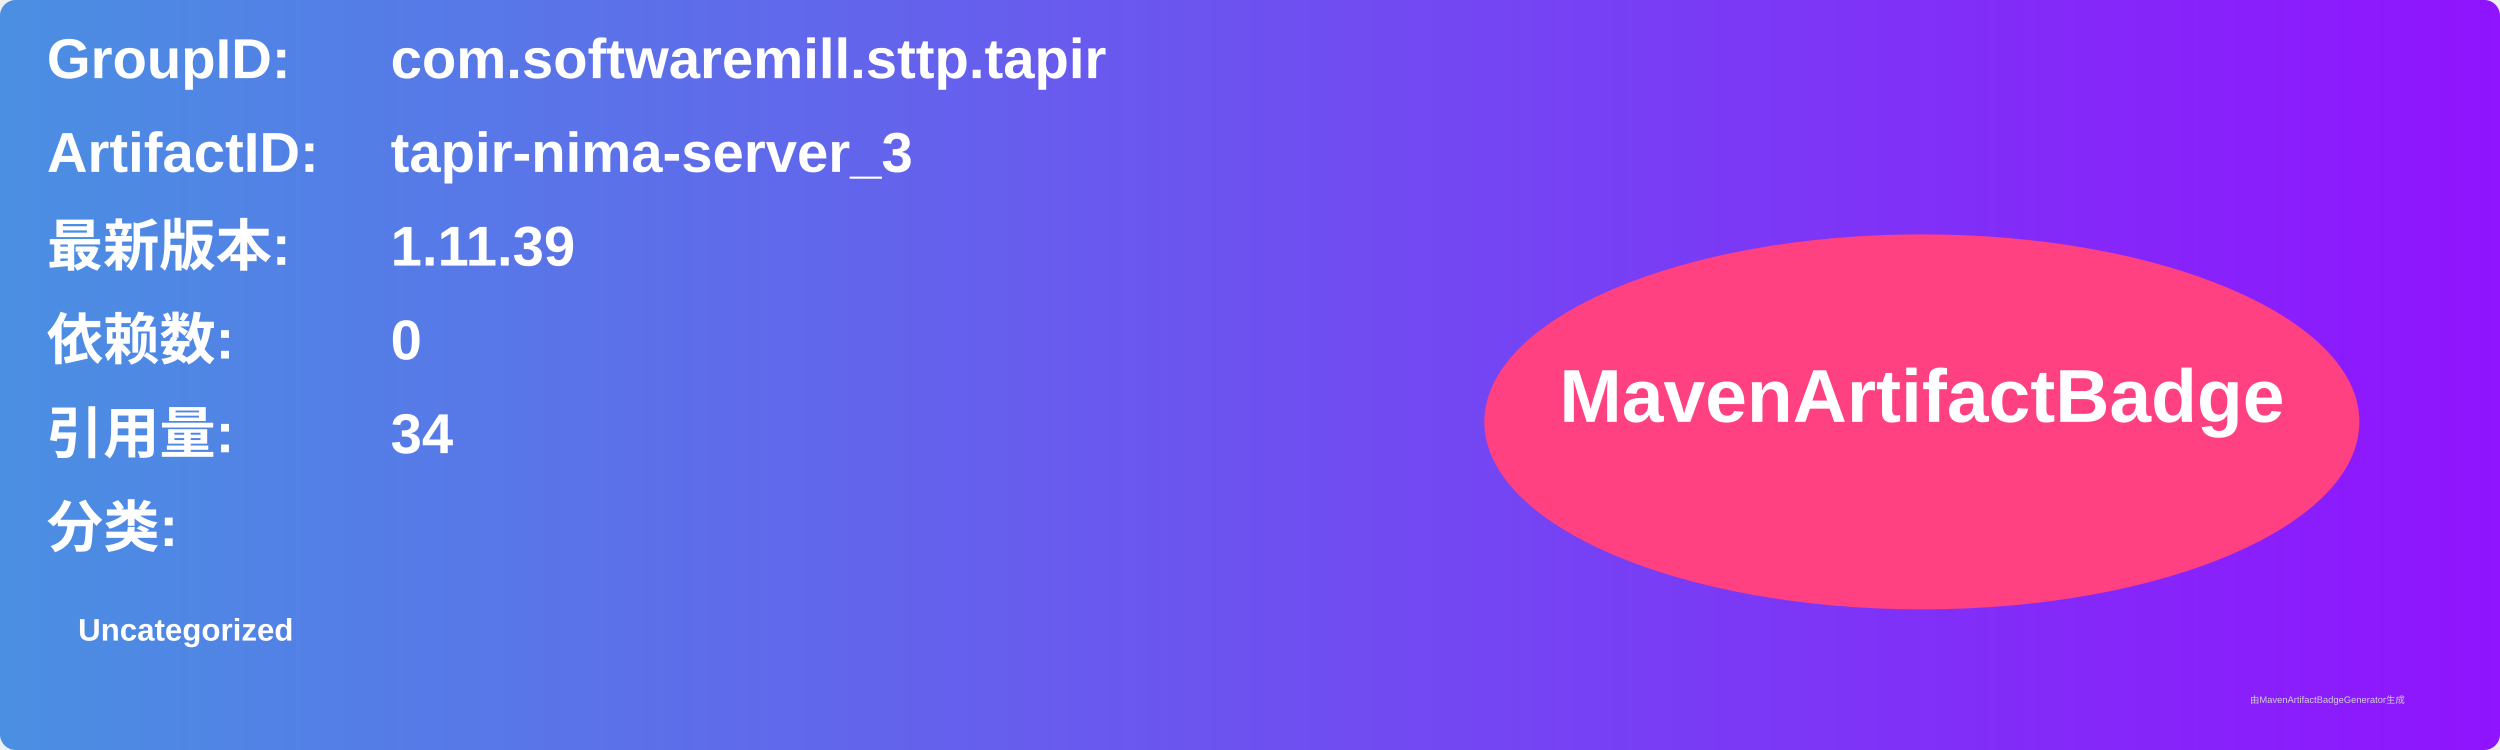
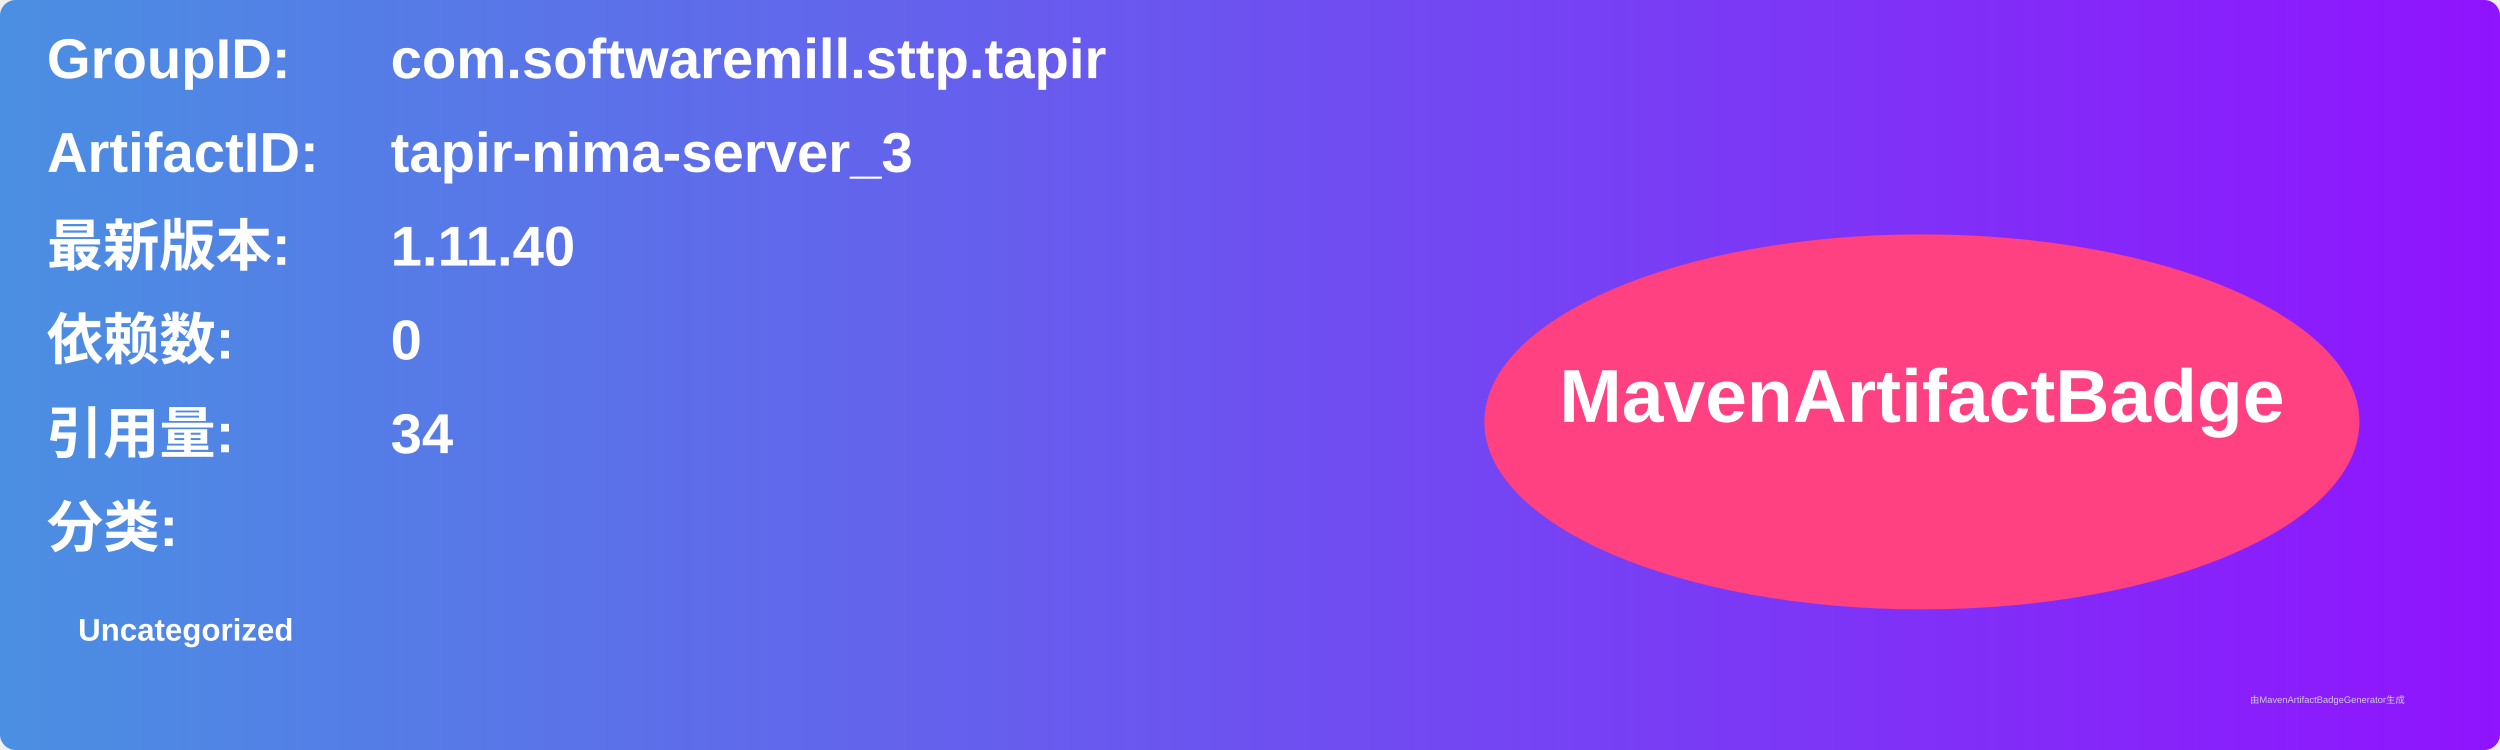
<svg xmlns="http://www.w3.org/2000/svg" width="800" height="240" viewBox="0 0 800 240">
  <linearGradient id="grad" x1="0%" y1="0%" x2="100%" y2="0%">
    <stop offset="0%" stop-color="#4a90e2" />
    <stop offset="100%" stop-color="#9013fe" />
  </linearGradient>
  <rect width="100%" height="100%" rx="5" ry="5" fill="url(#grad)" />
  <g transform="translate(15, 15)">
    <text x="0" y="10" font-family="Arial" font-size="18" fill="white" font-weight="bold" width="260">GroupID:</text>
    <text x="110" y="10" font-family="Arial" font-size="18" fill="white" font-weight="bold" width="460">com.softwaremill.sttp.tapir</text>
    <text x="0" y="40" font-family="Arial" font-size="18" fill="white" font-weight="bold" width="260">ArtifactID:</text>
    <text x="110" y="40" font-family="Arial" font-size="18" fill="white" font-weight="bold" width="460">tapir-nima-server_3</text>
    <text x="0" y="70" font-family="Arial" font-size="18" fill="white" font-weight="bold">最新版本:</text>
    <text x="110" y="70" font-family="Arial" font-size="18" fill="white" font-weight="bold">
-       <tspan font-weight="bold">1.11.39</tspan>
+       <tspan font-weight="bold">1.11.40</tspan>
    </text>
    <text x="0" y="100" font-family="Arial" font-size="18" fill="white" font-weight="bold">依赖数: </text>
    <text x="110" y="100" font-family="Arial" font-size="18" fill="white">
      <tspan font-weight="bold">0</tspan>
    </text>
    <text x="0" y="130" font-family="Arial" font-size="18" fill="white" font-weight="bold">引用量: </text>
    <text x="110" y="130" font-family="Arial" font-size="18" fill="white">
      <tspan font-weight="bold">34</tspan>
    </text>
    <text x="0" y="160" font-family="Arial" font-size="18" fill="white" font-weight="bold">分类:</text>
    <text x="10" y="190" font-family="Arial" font-size="10" fill="white">
      <tspan font-weight="bold">Uncategorized</tspan>
    </text>
    <ellipse cx="600" cy="120" rx="140" ry="60" fill="#ff4081" />
    <text x="600" y="120" text-anchor="middle" font-family="Arial" font-size="24" fill="white" font-weight="bold">MavenArtifactBadge</text>
  </g>
  <text x="720" y="225" font-family="Arial" font-size="3" fill="#d0d0d0">由MavenArtifactBadgeGenerator生成</text>
</svg>
